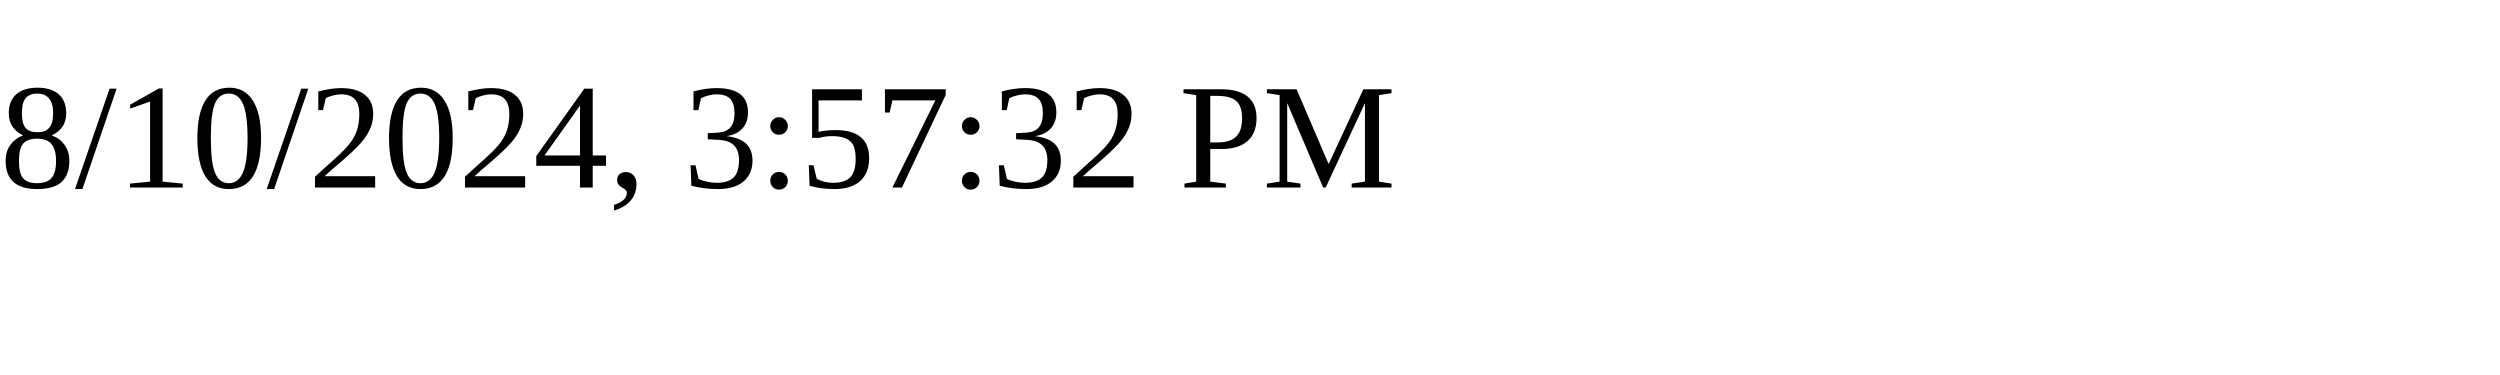
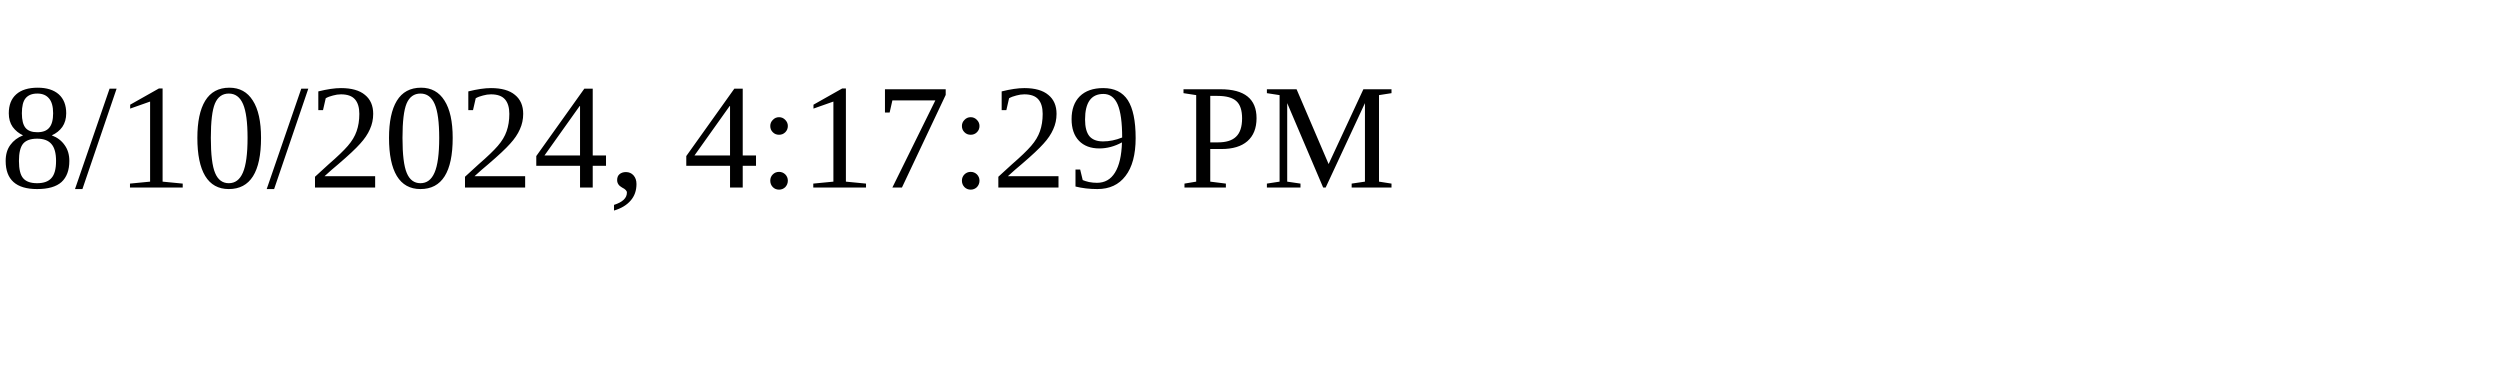
<svg xmlns="http://www.w3.org/2000/svg" height="30" width="200">
-   <text x="0" y="15">8/10/2024, 3:57:32 PM</text>
+   <text x="0" y="15">8/10/2024, 4:17:29 PM</text>
</svg>
